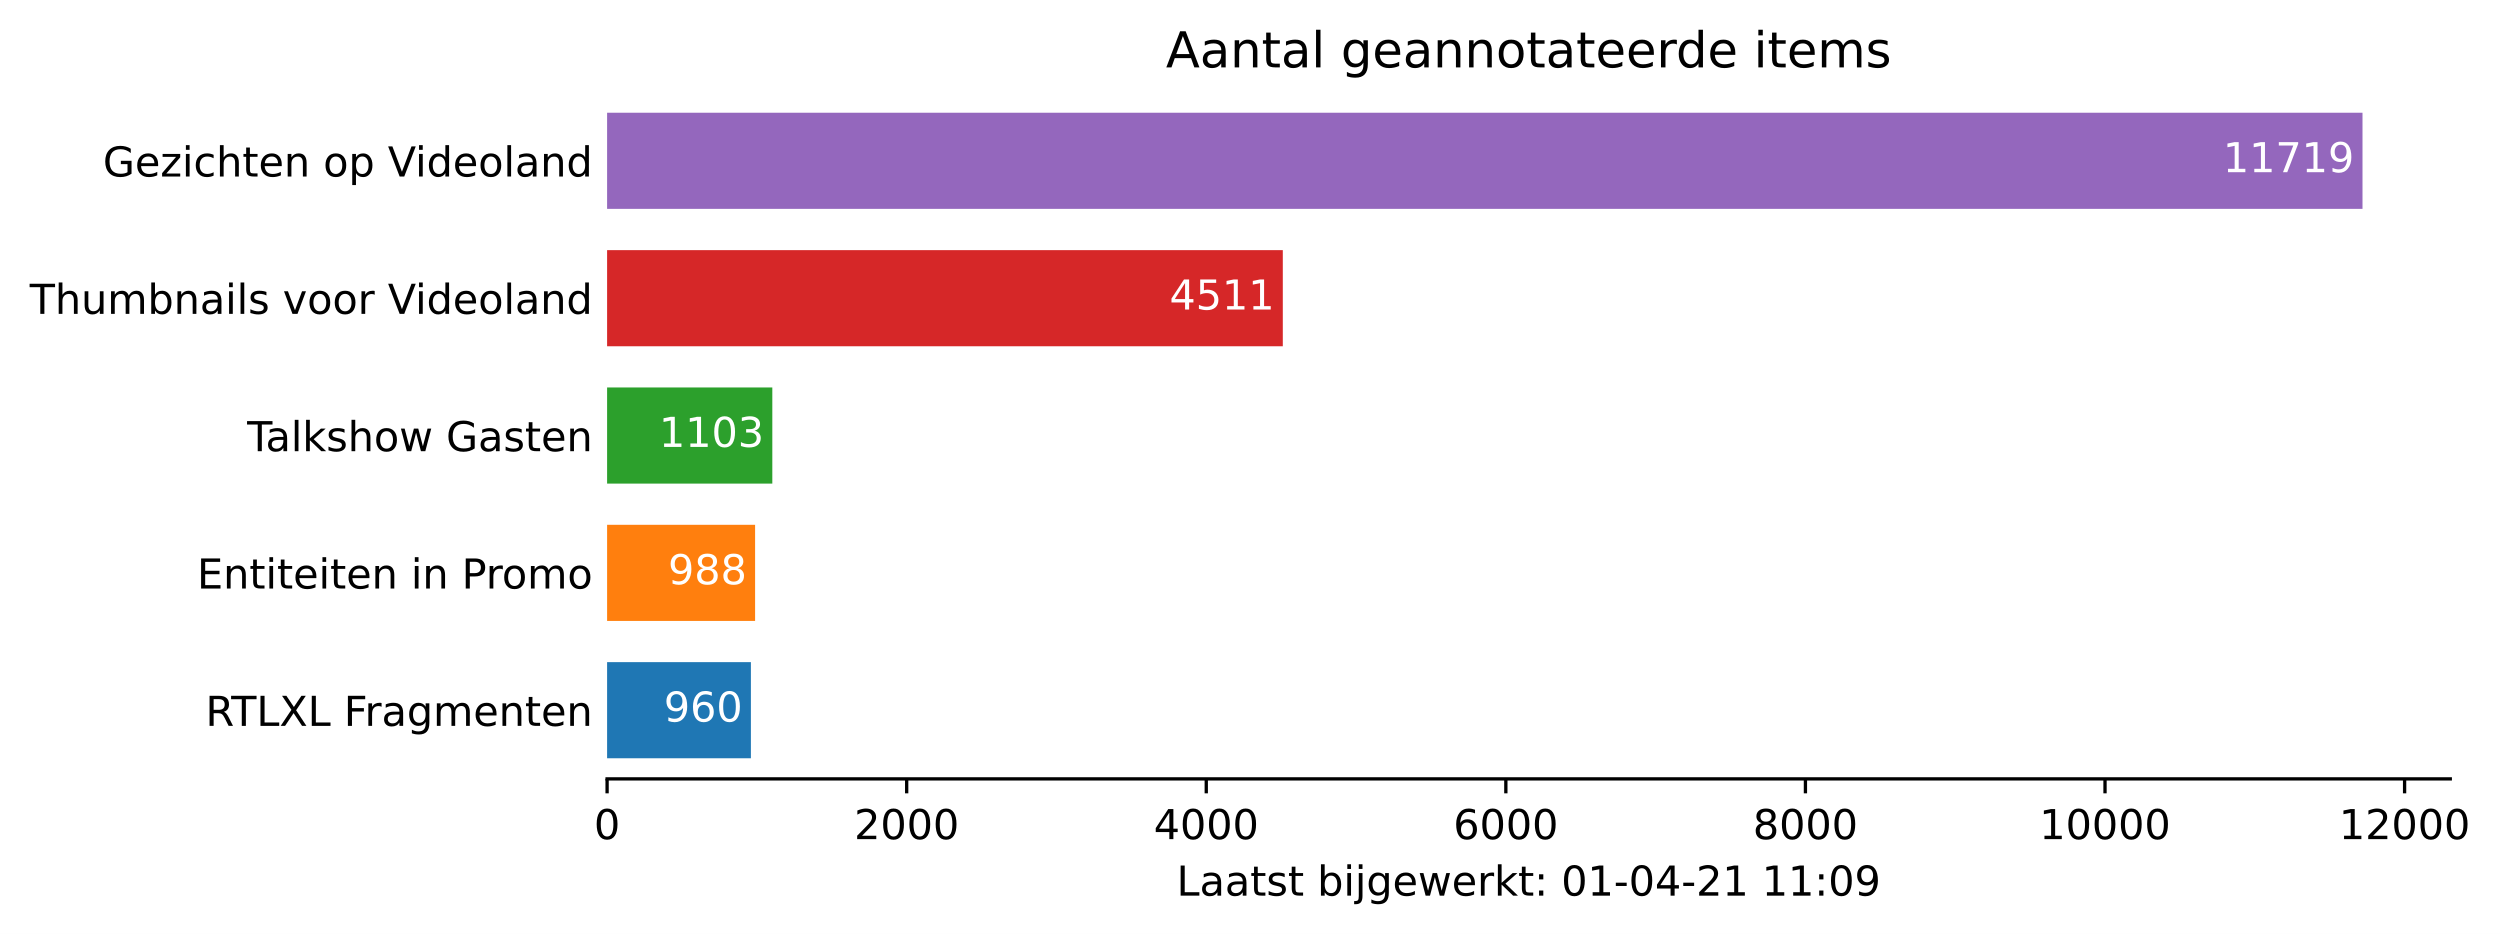
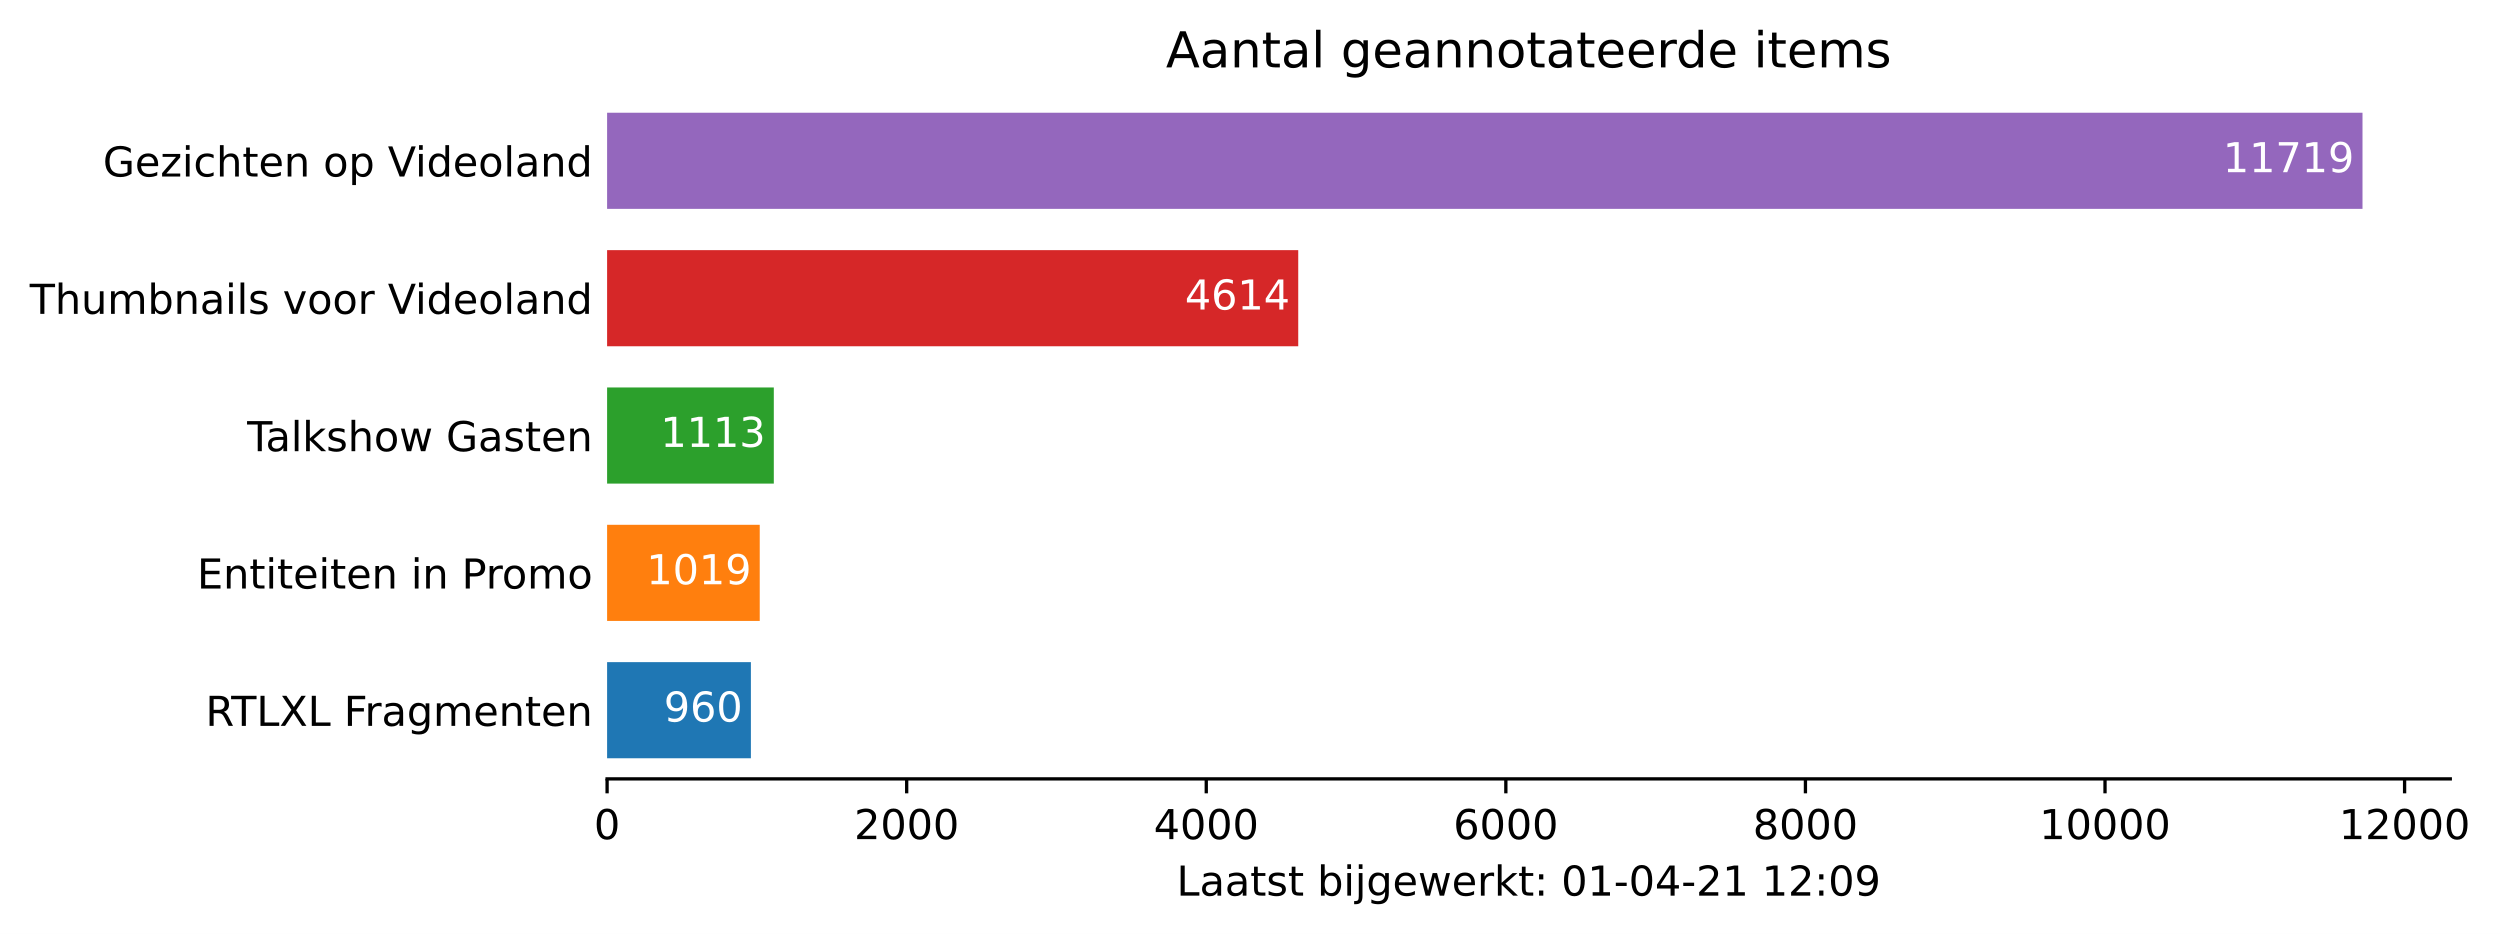
<svg xmlns="http://www.w3.org/2000/svg" xmlns:xlink="http://www.w3.org/1999/xlink" height="226.194pt" version="1.1" viewBox="0 0 605.476 226.194" width="605.476pt">
  <defs>
    <style type="text/css">*{stroke-linecap:butt;stroke-linejoin:round;}</style>
  </defs>
  <g id="figure_1">
    <g id="patch_1">
      <path d="M 0 226.194  L 605.476 226.194  L 605.476 0  L 0 0  z " style="fill:#ffffff;" />
    </g>
    <g id="axes_1">
      <g id="patch_2">
        <path d="M 147.033 188.638  L 593.433 188.638  L 593.433 22.318  L 147.033 22.318  z " style="fill:#ffffff;" />
      </g>
      <g id="patch_3">
-         <path clip-path="url(#p2d490e1f05)" d="M 147.033 183.649  L 181.86 183.649  L 181.86 160.364  L 147.033 160.364  z " style="fill:#1f77b4;" />
+         <path clip-path="url(#p734fc63d45)" d="M 147.033 183.649  L 181.86 183.649  L 181.86 160.364  L 147.033 160.364  z " style="fill:#1f77b4;" />
      </g>
      <g id="patch_4">
-         <path clip-path="url(#p2d490e1f05)" d="M 147.033 150.385  L 182.876 150.385  L 182.876 127.1  L 147.033 127.1  z " style="fill:#ff7f0e;" />
+         <path clip-path="url(#p734fc63d45)" d="M 147.033 150.385  L 184 150.385  L 184 127.1  L 147.033 127.1  z " style="fill:#ff7f0e;" />
      </g>
      <g id="patch_5">
-         <path clip-path="url(#p2d490e1f05)" d="M 147.033 117.121  L 187.048 117.121  L 187.048 93.836  L 147.033 93.836  z " style="fill:#2ca02c;" />
+         <path clip-path="url(#p734fc63d45)" d="M 147.033 117.121  L 187.41 117.121  L 187.41 93.836  L 147.033 93.836  z " style="fill:#2ca02c;" />
      </g>
      <g id="patch_6">
-         <path clip-path="url(#p2d490e1f05)" d="M 147.033 83.857  L 310.683 83.857  L 310.683 60.572  L 147.033 60.572  z " style="fill:#d62728;" />
+         <path clip-path="url(#p734fc63d45)" d="M 147.033 83.857  L 314.42 83.857  L 314.42 60.572  L 147.033 60.572  z " style="fill:#d62728;" />
      </g>
      <g id="patch_7">
-         <path clip-path="url(#p2d490e1f05)" d="M 147.033 50.593  L 572.176 50.593  L 572.176 27.308  L 147.033 27.308  z " style="fill:#9467bd;" />
+         <path clip-path="url(#p734fc63d45)" d="M 147.033 50.593  L 572.176 50.593  L 572.176 27.308  L 147.033 27.308  z " style="fill:#9467bd;" />
      </g>
      <g id="matplotlib.axis_1">
        <g id="xtick_1">
          <g id="line2d_1">
            <defs>
-               <path d="M 0 0  L 0 3.5  " id="m063864d814" style="stroke:#000000;stroke-width:0.8;" />
+               <path d="M 0 0  L 0 3.5  " id="m373389bd02" style="stroke:#000000;stroke-width:0.8;" />
            </defs>
            <g>
-               <use style="stroke:#000000;stroke-width:0.8;" x="147.033" xlink:href="#m063864d814" y="188.638" />
+               <use style="stroke:#000000;stroke-width:0.8;" x="147.033" xlink:href="#m373389bd02" y="188.638" />
            </g>
          </g>
          <g id="text_1">
            <g transform="translate(143.8516 203.2366)scale(0.1 -0.1)">
              <defs>
                <path d="M 2034 4250  Q 1547 4250 1301 3770  Q 1056 3291 1056 2328  Q 1056 1369 1301 889  Q 1547 409 2034 409  Q 2525 409 2770 889  Q 3016 1369 3016 2328  Q 3016 3291 2770 3770  Q 2525 4250 2034 4250  z M 2034 4750  Q 2819 4750 3233 4129  Q 3647 3509 3647 2328  Q 3647 1150 3233 529  Q 2819 -91 2034 -91  Q 1250 -91 836 529  Q 422 1150 422 2328  Q 422 3509 836 4129  Q 1250 4750 2034 4750  z " id="DejaVuSans-30" transform="scale(0.015625)" />
              </defs>
              <use xlink:href="#DejaVuSans-30" />
            </g>
          </g>
        </g>
        <g id="xtick_2">
          <g id="line2d_2">
            <g>
-               <use style="stroke:#000000;stroke-width:0.8;" x="219.589" xlink:href="#m063864d814" y="188.638" />
+               <use style="stroke:#000000;stroke-width:0.8;" x="219.589" xlink:href="#m373389bd02" y="188.638" />
            </g>
          </g>
          <g id="text_2">
            <g transform="translate(206.864 203.2366)scale(0.1 -0.1)">
              <defs>
                <path d="M 1228 531  L 3431 531  L 3431 0  L 469 0  L 469 531  Q 828 903 1448 1529  Q 2069 2156 2228 2338  Q 2531 2678 2651 2914  Q 2772 3150 2772 3378  Q 2772 3750 2511 3984  Q 2250 4219 1831 4219  Q 1534 4219 1204 4116  Q 875 4013 500 3803  L 500 4441  Q 881 4594 1212 4672  Q 1544 4750 1819 4750  Q 2544 4750 2975 4387  Q 3406 4025 3406 3419  Q 3406 3131 3298 2873  Q 3191 2616 2906 2266  Q 2828 2175 2409 1742  Q 1991 1309 1228 531  z " id="DejaVuSans-32" transform="scale(0.015625)" />
              </defs>
              <use xlink:href="#DejaVuSans-32" />
              <use x="63.623" xlink:href="#DejaVuSans-30" />
              <use x="127.246" xlink:href="#DejaVuSans-30" />
              <use x="190.869" xlink:href="#DejaVuSans-30" />
            </g>
          </g>
        </g>
        <g id="xtick_3">
          <g id="line2d_3">
            <g>
-               <use style="stroke:#000000;stroke-width:0.8;" x="292.145" xlink:href="#m063864d814" y="188.638" />
+               <use style="stroke:#000000;stroke-width:0.8;" x="292.145" xlink:href="#m373389bd02" y="188.638" />
            </g>
          </g>
          <g id="text_3">
            <g transform="translate(279.4201 203.2366)scale(0.1 -0.1)">
              <defs>
                <path d="M 2419 4116  L 825 1625  L 2419 1625  L 2419 4116  z M 2253 4666  L 3047 4666  L 3047 1625  L 3713 1625  L 3713 1100  L 3047 1100  L 3047 0  L 2419 0  L 2419 1100  L 313 1100  L 313 1709  L 2253 4666  z " id="DejaVuSans-34" transform="scale(0.015625)" />
              </defs>
              <use xlink:href="#DejaVuSans-34" />
              <use x="63.623" xlink:href="#DejaVuSans-30" />
              <use x="127.246" xlink:href="#DejaVuSans-30" />
              <use x="190.869" xlink:href="#DejaVuSans-30" />
            </g>
          </g>
        </g>
        <g id="xtick_4">
          <g id="line2d_4">
            <g>
-               <use style="stroke:#000000;stroke-width:0.8;" x="364.701" xlink:href="#m063864d814" y="188.638" />
+               <use style="stroke:#000000;stroke-width:0.8;" x="364.701" xlink:href="#m373389bd02" y="188.638" />
            </g>
          </g>
          <g id="text_4">
            <g transform="translate(351.9763 203.2366)scale(0.1 -0.1)">
              <defs>
                <path d="M 2113 2584  Q 1688 2584 1439 2293  Q 1191 2003 1191 1497  Q 1191 994 1439 701  Q 1688 409 2113 409  Q 2538 409 2786 701  Q 3034 994 3034 1497  Q 3034 2003 2786 2293  Q 2538 2584 2113 2584  z M 3366 4563  L 3366 3988  Q 3128 4100 2886 4159  Q 2644 4219 2406 4219  Q 1781 4219 1451 3797  Q 1122 3375 1075 2522  Q 1259 2794 1537 2939  Q 1816 3084 2150 3084  Q 2853 3084 3261 2657  Q 3669 2231 3669 1497  Q 3669 778 3244 343  Q 2819 -91 2113 -91  Q 1303 -91 875 529  Q 447 1150 447 2328  Q 447 3434 972 4092  Q 1497 4750 2381 4750  Q 2619 4750 2861 4703  Q 3103 4656 3366 4563  z " id="DejaVuSans-36" transform="scale(0.015625)" />
              </defs>
              <use xlink:href="#DejaVuSans-36" />
              <use x="63.623" xlink:href="#DejaVuSans-30" />
              <use x="127.246" xlink:href="#DejaVuSans-30" />
              <use x="190.869" xlink:href="#DejaVuSans-30" />
            </g>
          </g>
        </g>
        <g id="xtick_5">
          <g id="line2d_5">
            <g>
-               <use style="stroke:#000000;stroke-width:0.8;" x="437.257" xlink:href="#m063864d814" y="188.638" />
+               <use style="stroke:#000000;stroke-width:0.8;" x="437.257" xlink:href="#m373389bd02" y="188.638" />
            </g>
          </g>
          <g id="text_5">
            <g transform="translate(424.5325 203.2366)scale(0.1 -0.1)">
              <defs>
                <path d="M 2034 2216  Q 1584 2216 1326 1975  Q 1069 1734 1069 1313  Q 1069 891 1326 650  Q 1584 409 2034 409  Q 2484 409 2743 651  Q 3003 894 3003 1313  Q 3003 1734 2745 1975  Q 2488 2216 2034 2216  z M 1403 2484  Q 997 2584 770 2862  Q 544 3141 544 3541  Q 544 4100 942 4425  Q 1341 4750 2034 4750  Q 2731 4750 3128 4425  Q 3525 4100 3525 3541  Q 3525 3141 3298 2862  Q 3072 2584 2669 2484  Q 3125 2378 3379 2068  Q 3634 1759 3634 1313  Q 3634 634 3220 271  Q 2806 -91 2034 -91  Q 1263 -91 848 271  Q 434 634 434 1313  Q 434 1759 690 2068  Q 947 2378 1403 2484  z M 1172 3481  Q 1172 3119 1398 2916  Q 1625 2713 2034 2713  Q 2441 2713 2670 2916  Q 2900 3119 2900 3481  Q 2900 3844 2670 4047  Q 2441 4250 2034 4250  Q 1625 4250 1398 4047  Q 1172 3844 1172 3481  z " id="DejaVuSans-38" transform="scale(0.015625)" />
              </defs>
              <use xlink:href="#DejaVuSans-38" />
              <use x="63.623" xlink:href="#DejaVuSans-30" />
              <use x="127.246" xlink:href="#DejaVuSans-30" />
              <use x="190.869" xlink:href="#DejaVuSans-30" />
            </g>
          </g>
        </g>
        <g id="xtick_6">
          <g id="line2d_6">
            <g>
-               <use style="stroke:#000000;stroke-width:0.8;" x="509.814" xlink:href="#m063864d814" y="188.638" />
+               <use style="stroke:#000000;stroke-width:0.8;" x="509.814" xlink:href="#m373389bd02" y="188.638" />
            </g>
          </g>
          <g id="text_6">
            <g transform="translate(493.9074 203.2366)scale(0.1 -0.1)">
              <defs>
                <path d="M 794 531  L 1825 531  L 1825 4091  L 703 3866  L 703 4441  L 1819 4666  L 2450 4666  L 2450 531  L 3481 531  L 3481 0  L 794 0  L 794 531  z " id="DejaVuSans-31" transform="scale(0.015625)" />
              </defs>
              <use xlink:href="#DejaVuSans-31" />
              <use x="63.623" xlink:href="#DejaVuSans-30" />
              <use x="127.246" xlink:href="#DejaVuSans-30" />
              <use x="190.869" xlink:href="#DejaVuSans-30" />
              <use x="254.492" xlink:href="#DejaVuSans-30" />
            </g>
          </g>
        </g>
        <g id="xtick_7">
          <g id="line2d_7">
            <g>
-               <use style="stroke:#000000;stroke-width:0.8;" x="582.37" xlink:href="#m063864d814" y="188.638" />
+               <use style="stroke:#000000;stroke-width:0.8;" x="582.37" xlink:href="#m373389bd02" y="188.638" />
            </g>
          </g>
          <g id="text_7">
            <g transform="translate(566.4636 203.2366)scale(0.1 -0.1)">
              <use xlink:href="#DejaVuSans-31" />
              <use x="63.623" xlink:href="#DejaVuSans-32" />
              <use x="127.246" xlink:href="#DejaVuSans-30" />
              <use x="190.869" xlink:href="#DejaVuSans-30" />
              <use x="254.492" xlink:href="#DejaVuSans-30" />
            </g>
          </g>
        </g>
        <g id="text_8">
          <g transform="translate(284.9578 216.9147)scale(0.1 -0.1)">
            <defs>
              <path d="M 628 4666  L 1259 4666  L 1259 531  L 3531 531  L 3531 0  L 628 0  L 628 4666  z " id="DejaVuSans-4c" transform="scale(0.015625)" />
              <path d="M 2194 1759  Q 1497 1759 1228 1600  Q 959 1441 959 1056  Q 959 750 1161 570  Q 1363 391 1709 391  Q 2188 391 2477 730  Q 2766 1069 2766 1631  L 2766 1759  L 2194 1759  z M 3341 1997  L 3341 0  L 2766 0  L 2766 531  Q 2569 213 2275 61  Q 1981 -91 1556 -91  Q 1019 -91 701 211  Q 384 513 384 1019  Q 384 1609 779 1909  Q 1175 2209 1959 2209  L 2766 2209  L 2766 2266  Q 2766 2663 2505 2880  Q 2244 3097 1772 3097  Q 1472 3097 1187 3025  Q 903 2953 641 2809  L 641 3341  Q 956 3463 1253 3523  Q 1550 3584 1831 3584  Q 2591 3584 2966 3190  Q 3341 2797 3341 1997  z " id="DejaVuSans-61" transform="scale(0.015625)" />
              <path d="M 1172 4494  L 1172 3500  L 2356 3500  L 2356 3053  L 1172 3053  L 1172 1153  Q 1172 725 1289 603  Q 1406 481 1766 481  L 2356 481  L 2356 0  L 1766 0  Q 1100 0 847 248  Q 594 497 594 1153  L 594 3053  L 172 3053  L 172 3500  L 594 3500  L 594 4494  L 1172 4494  z " id="DejaVuSans-74" transform="scale(0.015625)" />
              <path d="M 2834 3397  L 2834 2853  Q 2591 2978 2328 3040  Q 2066 3103 1784 3103  Q 1356 3103 1142 2972  Q 928 2841 928 2578  Q 928 2378 1081 2264  Q 1234 2150 1697 2047  L 1894 2003  Q 2506 1872 2764 1633  Q 3022 1394 3022 966  Q 3022 478 2636 193  Q 2250 -91 1575 -91  Q 1294 -91 989 -36  Q 684 19 347 128  L 347 722  Q 666 556 975 473  Q 1284 391 1588 391  Q 1994 391 2212 530  Q 2431 669 2431 922  Q 2431 1156 2273 1281  Q 2116 1406 1581 1522  L 1381 1569  Q 847 1681 609 1914  Q 372 2147 372 2553  Q 372 3047 722 3315  Q 1072 3584 1716 3584  Q 2034 3584 2315 3537  Q 2597 3491 2834 3397  z " id="DejaVuSans-73" transform="scale(0.015625)" />
              <path id="DejaVuSans-20" transform="scale(0.015625)" />
              <path d="M 3116 1747  Q 3116 2381 2855 2742  Q 2594 3103 2138 3103  Q 1681 3103 1420 2742  Q 1159 2381 1159 1747  Q 1159 1113 1420 752  Q 1681 391 2138 391  Q 2594 391 2855 752  Q 3116 1113 3116 1747  z M 1159 2969  Q 1341 3281 1617 3432  Q 1894 3584 2278 3584  Q 2916 3584 3314 3078  Q 3713 2572 3713 1747  Q 3713 922 3314 415  Q 2916 -91 2278 -91  Q 1894 -91 1617 61  Q 1341 213 1159 525  L 1159 0  L 581 0  L 581 4863  L 1159 4863  L 1159 2969  z " id="DejaVuSans-62" transform="scale(0.015625)" />
              <path d="M 603 3500  L 1178 3500  L 1178 0  L 603 0  L 603 3500  z M 603 4863  L 1178 4863  L 1178 4134  L 603 4134  L 603 4863  z " id="DejaVuSans-69" transform="scale(0.015625)" />
              <path d="M 603 3500  L 1178 3500  L 1178 -63  Q 1178 -731 923 -1031  Q 669 -1331 103 -1331  L -116 -1331  L -116 -844  L 38 -844  Q 366 -844 484 -692  Q 603 -541 603 -63  L 603 3500  z M 603 4863  L 1178 4863  L 1178 4134  L 603 4134  L 603 4863  z " id="DejaVuSans-6a" transform="scale(0.015625)" />
              <path d="M 2906 1791  Q 2906 2416 2648 2759  Q 2391 3103 1925 3103  Q 1463 3103 1205 2759  Q 947 2416 947 1791  Q 947 1169 1205 825  Q 1463 481 1925 481  Q 2391 481 2648 825  Q 2906 1169 2906 1791  z M 3481 434  Q 3481 -459 3084 -895  Q 2688 -1331 1869 -1331  Q 1566 -1331 1297 -1286  Q 1028 -1241 775 -1147  L 775 -588  Q 1028 -725 1275 -790  Q 1522 -856 1778 -856  Q 2344 -856 2625 -561  Q 2906 -266 2906 331  L 2906 616  Q 2728 306 2450 153  Q 2172 0 1784 0  Q 1141 0 747 490  Q 353 981 353 1791  Q 353 2603 747 3093  Q 1141 3584 1784 3584  Q 2172 3584 2450 3431  Q 2728 3278 2906 2969  L 2906 3500  L 3481 3500  L 3481 434  z " id="DejaVuSans-67" transform="scale(0.015625)" />
              <path d="M 3597 1894  L 3597 1613  L 953 1613  Q 991 1019 1311 708  Q 1631 397 2203 397  Q 2534 397 2845 478  Q 3156 559 3463 722  L 3463 178  Q 3153 47 2828 -22  Q 2503 -91 2169 -91  Q 1331 -91 842 396  Q 353 884 353 1716  Q 353 2575 817 3079  Q 1281 3584 2069 3584  Q 2775 3584 3186 3129  Q 3597 2675 3597 1894  z M 3022 2063  Q 3016 2534 2758 2815  Q 2500 3097 2075 3097  Q 1594 3097 1305 2825  Q 1016 2553 972 2059  L 3022 2063  z " id="DejaVuSans-65" transform="scale(0.015625)" />
              <path d="M 269 3500  L 844 3500  L 1563 769  L 2278 3500  L 2956 3500  L 3675 769  L 4391 3500  L 4966 3500  L 4050 0  L 3372 0  L 2619 2869  L 1863 0  L 1184 0  L 269 3500  z " id="DejaVuSans-77" transform="scale(0.015625)" />
              <path d="M 2631 2963  Q 2534 3019 2420 3045  Q 2306 3072 2169 3072  Q 1681 3072 1420 2755  Q 1159 2438 1159 1844  L 1159 0  L 581 0  L 581 3500  L 1159 3500  L 1159 2956  Q 1341 3275 1631 3429  Q 1922 3584 2338 3584  Q 2397 3584 2469 3576  Q 2541 3569 2628 3553  L 2631 2963  z " id="DejaVuSans-72" transform="scale(0.015625)" />
              <path d="M 581 4863  L 1159 4863  L 1159 1991  L 2875 3500  L 3609 3500  L 1753 1863  L 3688 0  L 2938 0  L 1159 1709  L 1159 0  L 581 0  L 581 4863  z " id="DejaVuSans-6b" transform="scale(0.015625)" />
              <path d="M 750 794  L 1409 794  L 1409 0  L 750 0  L 750 794  z M 750 3309  L 1409 3309  L 1409 2516  L 750 2516  L 750 3309  z " id="DejaVuSans-3a" transform="scale(0.015625)" />
              <path d="M 313 2009  L 1997 2009  L 1997 1497  L 313 1497  L 313 2009  z " id="DejaVuSans-2d" transform="scale(0.015625)" />
              <path d="M 703 97  L 703 672  Q 941 559 1184 500  Q 1428 441 1663 441  Q 2288 441 2617 861  Q 2947 1281 2994 2138  Q 2813 1869 2534 1725  Q 2256 1581 1919 1581  Q 1219 1581 811 2004  Q 403 2428 403 3163  Q 403 3881 828 4315  Q 1253 4750 1959 4750  Q 2769 4750 3195 4129  Q 3622 3509 3622 2328  Q 3622 1225 3098 567  Q 2575 -91 1691 -91  Q 1453 -91 1209 -44  Q 966 3 703 97  z M 1959 2075  Q 2384 2075 2632 2365  Q 2881 2656 2881 3163  Q 2881 3666 2632 3958  Q 2384 4250 1959 4250  Q 1534 4250 1286 3958  Q 1038 3666 1038 3163  Q 1038 2656 1286 2365  Q 1534 2075 1959 2075  z " id="DejaVuSans-39" transform="scale(0.015625)" />
            </defs>
            <use xlink:href="#DejaVuSans-4c" />
            <use x="55.713" xlink:href="#DejaVuSans-61" />
            <use x="116.992" xlink:href="#DejaVuSans-61" />
            <use x="178.271" xlink:href="#DejaVuSans-74" />
            <use x="217.48" xlink:href="#DejaVuSans-73" />
            <use x="269.58" xlink:href="#DejaVuSans-74" />
            <use x="308.789" xlink:href="#DejaVuSans-20" />
            <use x="340.576" xlink:href="#DejaVuSans-62" />
            <use x="404.053" xlink:href="#DejaVuSans-69" />
            <use x="431.836" xlink:href="#DejaVuSans-6a" />
            <use x="459.619" xlink:href="#DejaVuSans-67" />
            <use x="523.096" xlink:href="#DejaVuSans-65" />
            <use x="584.619" xlink:href="#DejaVuSans-77" />
            <use x="666.406" xlink:href="#DejaVuSans-65" />
            <use x="727.93" xlink:href="#DejaVuSans-72" />
            <use x="769.043" xlink:href="#DejaVuSans-6b" />
            <use x="826.953" xlink:href="#DejaVuSans-74" />
            <use x="866.162" xlink:href="#DejaVuSans-3a" />
            <use x="899.854" xlink:href="#DejaVuSans-20" />
            <use x="931.641" xlink:href="#DejaVuSans-30" />
            <use x="995.264" xlink:href="#DejaVuSans-31" />
            <use x="1058.887" xlink:href="#DejaVuSans-2d" />
            <use x="1094.971" xlink:href="#DejaVuSans-30" />
            <use x="1158.594" xlink:href="#DejaVuSans-34" />
            <use x="1222.217" xlink:href="#DejaVuSans-2d" />
            <use x="1258.301" xlink:href="#DejaVuSans-32" />
            <use x="1321.924" xlink:href="#DejaVuSans-31" />
            <use x="1385.547" xlink:href="#DejaVuSans-20" />
            <use x="1417.334" xlink:href="#DejaVuSans-31" />
-             <use x="1480.957" xlink:href="#DejaVuSans-31" />
+             <use x="1480.957" xlink:href="#DejaVuSans-32" />
            <use x="1544.58" xlink:href="#DejaVuSans-3a" />
            <use x="1578.271" xlink:href="#DejaVuSans-30" />
            <use x="1641.895" xlink:href="#DejaVuSans-39" />
          </g>
        </g>
      </g>
      <g id="matplotlib.axis_2">
        <g id="ytick_1">
          <g id="line2d_8" />
          <g id="text_9">
            <g transform="translate(49.77344 175.8053)scale(0.1 -0.1)">
              <defs>
                <path d="M 2841 2188  Q 3044 2119 3236 1894  Q 3428 1669 3622 1275  L 4263 0  L 3584 0  L 2988 1197  Q 2756 1666 2539 1819  Q 2322 1972 1947 1972  L 1259 1972  L 1259 0  L 628 0  L 628 4666  L 2053 4666  Q 2853 4666 3247 4331  Q 3641 3997 3641 3322  Q 3641 2881 3436 2590  Q 3231 2300 2841 2188  z M 1259 4147  L 1259 2491  L 2053 2491  Q 2509 2491 2742 2702  Q 2975 2913 2975 3322  Q 2975 3731 2742 3939  Q 2509 4147 2053 4147  L 1259 4147  z " id="DejaVuSans-52" transform="scale(0.015625)" />
                <path d="M -19 4666  L 3928 4666  L 3928 4134  L 2272 4134  L 2272 0  L 1638 0  L 1638 4134  L -19 4134  L -19 4666  z " id="DejaVuSans-54" transform="scale(0.015625)" />
                <path d="M 403 4666  L 1081 4666  L 2241 2931  L 3406 4666  L 4084 4666  L 2584 2425  L 4184 0  L 3506 0  L 2194 1984  L 872 0  L 191 0  L 1856 2491  L 403 4666  z " id="DejaVuSans-58" transform="scale(0.015625)" />
                <path d="M 628 4666  L 3309 4666  L 3309 4134  L 1259 4134  L 1259 2759  L 3109 2759  L 3109 2228  L 1259 2228  L 1259 0  L 628 0  L 628 4666  z " id="DejaVuSans-46" transform="scale(0.015625)" />
                <path d="M 3328 2828  Q 3544 3216 3844 3400  Q 4144 3584 4550 3584  Q 5097 3584 5394 3201  Q 5691 2819 5691 2113  L 5691 0  L 5113 0  L 5113 2094  Q 5113 2597 4934 2840  Q 4756 3084 4391 3084  Q 3944 3084 3684 2787  Q 3425 2491 3425 1978  L 3425 0  L 2847 0  L 2847 2094  Q 2847 2600 2669 2842  Q 2491 3084 2119 3084  Q 1678 3084 1418 2786  Q 1159 2488 1159 1978  L 1159 0  L 581 0  L 581 3500  L 1159 3500  L 1159 2956  Q 1356 3278 1631 3431  Q 1906 3584 2284 3584  Q 2666 3584 2933 3390  Q 3200 3197 3328 2828  z " id="DejaVuSans-6d" transform="scale(0.015625)" />
                <path d="M 3513 2113  L 3513 0  L 2938 0  L 2938 2094  Q 2938 2591 2744 2837  Q 2550 3084 2163 3084  Q 1697 3084 1428 2787  Q 1159 2491 1159 1978  L 1159 0  L 581 0  L 581 3500  L 1159 3500  L 1159 2956  Q 1366 3272 1645 3428  Q 1925 3584 2291 3584  Q 2894 3584 3203 3211  Q 3513 2838 3513 2113  z " id="DejaVuSans-6e" transform="scale(0.015625)" />
              </defs>
              <use xlink:href="#DejaVuSans-52" />
              <use x="62.232" xlink:href="#DejaVuSans-54" />
              <use x="123.316" xlink:href="#DejaVuSans-4c" />
              <use x="179.029" xlink:href="#DejaVuSans-58" />
              <use x="247.535" xlink:href="#DejaVuSans-4c" />
              <use x="303.248" xlink:href="#DejaVuSans-20" />
              <use x="335.035" xlink:href="#DejaVuSans-46" />
              <use x="385.305" xlink:href="#DejaVuSans-72" />
              <use x="426.418" xlink:href="#DejaVuSans-61" />
              <use x="487.697" xlink:href="#DejaVuSans-67" />
              <use x="551.174" xlink:href="#DejaVuSans-6d" />
              <use x="648.586" xlink:href="#DejaVuSans-65" />
              <use x="710.109" xlink:href="#DejaVuSans-6e" />
              <use x="773.488" xlink:href="#DejaVuSans-74" />
              <use x="812.697" xlink:href="#DejaVuSans-65" />
              <use x="874.221" xlink:href="#DejaVuSans-6e" />
            </g>
          </g>
        </g>
        <g id="ytick_2">
          <g id="line2d_9" />
          <g id="text_10">
            <g transform="translate(47.725 142.5413)scale(0.1 -0.1)">
              <defs>
                <path d="M 628 4666  L 3578 4666  L 3578 4134  L 1259 4134  L 1259 2753  L 3481 2753  L 3481 2222  L 1259 2222  L 1259 531  L 3634 531  L 3634 0  L 628 0  L 628 4666  z " id="DejaVuSans-45" transform="scale(0.015625)" />
                <path d="M 1259 4147  L 1259 2394  L 2053 2394  Q 2494 2394 2734 2622  Q 2975 2850 2975 3272  Q 2975 3691 2734 3919  Q 2494 4147 2053 4147  L 1259 4147  z M 628 4666  L 2053 4666  Q 2838 4666 3239 4311  Q 3641 3956 3641 3272  Q 3641 2581 3239 2228  Q 2838 1875 2053 1875  L 1259 1875  L 1259 0  L 628 0  L 628 4666  z " id="DejaVuSans-50" transform="scale(0.015625)" />
                <path d="M 1959 3097  Q 1497 3097 1228 2736  Q 959 2375 959 1747  Q 959 1119 1226 758  Q 1494 397 1959 397  Q 2419 397 2687 759  Q 2956 1122 2956 1747  Q 2956 2369 2687 2733  Q 2419 3097 1959 3097  z M 1959 3584  Q 2709 3584 3137 3096  Q 3566 2609 3566 1747  Q 3566 888 3137 398  Q 2709 -91 1959 -91  Q 1206 -91 779 398  Q 353 888 353 1747  Q 353 2609 779 3096  Q 1206 3584 1959 3584  z " id="DejaVuSans-6f" transform="scale(0.015625)" />
              </defs>
              <use xlink:href="#DejaVuSans-45" />
              <use x="63.184" xlink:href="#DejaVuSans-6e" />
              <use x="126.562" xlink:href="#DejaVuSans-74" />
              <use x="165.771" xlink:href="#DejaVuSans-69" />
              <use x="193.555" xlink:href="#DejaVuSans-74" />
              <use x="232.764" xlink:href="#DejaVuSans-65" />
              <use x="294.287" xlink:href="#DejaVuSans-69" />
              <use x="322.07" xlink:href="#DejaVuSans-74" />
              <use x="361.279" xlink:href="#DejaVuSans-65" />
              <use x="422.803" xlink:href="#DejaVuSans-6e" />
              <use x="486.182" xlink:href="#DejaVuSans-20" />
              <use x="517.969" xlink:href="#DejaVuSans-69" />
              <use x="545.752" xlink:href="#DejaVuSans-6e" />
              <use x="609.131" xlink:href="#DejaVuSans-20" />
              <use x="640.918" xlink:href="#DejaVuSans-50" />
              <use x="699.471" xlink:href="#DejaVuSans-72" />
              <use x="738.334" xlink:href="#DejaVuSans-6f" />
              <use x="799.516" xlink:href="#DejaVuSans-6d" />
              <use x="896.928" xlink:href="#DejaVuSans-6f" />
            </g>
          </g>
        </g>
        <g id="ytick_3">
          <g id="line2d_10" />
          <g id="text_11">
            <g transform="translate(59.85938 109.2773)scale(0.1 -0.1)">
              <defs>
                <path d="M 603 4863  L 1178 4863  L 1178 0  L 603 0  L 603 4863  z " id="DejaVuSans-6c" transform="scale(0.015625)" />
                <path d="M 3513 2113  L 3513 0  L 2938 0  L 2938 2094  Q 2938 2591 2744 2837  Q 2550 3084 2163 3084  Q 1697 3084 1428 2787  Q 1159 2491 1159 1978  L 1159 0  L 581 0  L 581 4863  L 1159 4863  L 1159 2956  Q 1366 3272 1645 3428  Q 1925 3584 2291 3584  Q 2894 3584 3203 3211  Q 3513 2838 3513 2113  z " id="DejaVuSans-68" transform="scale(0.015625)" />
                <path d="M 3809 666  L 3809 1919  L 2778 1919  L 2778 2438  L 4434 2438  L 4434 434  Q 4069 175 3628 42  Q 3188 -91 2688 -91  Q 1594 -91 976 548  Q 359 1188 359 2328  Q 359 3472 976 4111  Q 1594 4750 2688 4750  Q 3144 4750 3555 4637  Q 3966 4525 4313 4306  L 4313 3634  Q 3963 3931 3569 4081  Q 3175 4231 2741 4231  Q 1884 4231 1454 3753  Q 1025 3275 1025 2328  Q 1025 1384 1454 906  Q 1884 428 2741 428  Q 3075 428 3337 486  Q 3600 544 3809 666  z " id="DejaVuSans-47" transform="scale(0.015625)" />
              </defs>
              <use xlink:href="#DejaVuSans-54" />
              <use x="44.584" xlink:href="#DejaVuSans-61" />
              <use x="105.863" xlink:href="#DejaVuSans-6c" />
              <use x="133.646" xlink:href="#DejaVuSans-6b" />
              <use x="191.557" xlink:href="#DejaVuSans-73" />
              <use x="243.656" xlink:href="#DejaVuSans-68" />
              <use x="307.035" xlink:href="#DejaVuSans-6f" />
              <use x="368.217" xlink:href="#DejaVuSans-77" />
              <use x="450.004" xlink:href="#DejaVuSans-20" />
              <use x="481.791" xlink:href="#DejaVuSans-47" />
              <use x="559.281" xlink:href="#DejaVuSans-61" />
              <use x="620.561" xlink:href="#DejaVuSans-73" />
              <use x="672.66" xlink:href="#DejaVuSans-74" />
              <use x="711.869" xlink:href="#DejaVuSans-65" />
              <use x="773.393" xlink:href="#DejaVuSans-6e" />
            </g>
          </g>
        </g>
        <g id="ytick_4">
          <g id="line2d_11" />
          <g id="text_12">
            <g transform="translate(7.2 76.01334)scale(0.1 -0.1)">
              <defs>
                <path d="M 544 1381  L 544 3500  L 1119 3500  L 1119 1403  Q 1119 906 1312 657  Q 1506 409 1894 409  Q 2359 409 2629 706  Q 2900 1003 2900 1516  L 2900 3500  L 3475 3500  L 3475 0  L 2900 0  L 2900 538  Q 2691 219 2414 64  Q 2138 -91 1772 -91  Q 1169 -91 856 284  Q 544 659 544 1381  z M 1991 3584  L 1991 3584  z " id="DejaVuSans-75" transform="scale(0.015625)" />
                <path d="M 191 3500  L 800 3500  L 1894 563  L 2988 3500  L 3597 3500  L 2284 0  L 1503 0  L 191 3500  z " id="DejaVuSans-76" transform="scale(0.015625)" />
                <path d="M 1831 0  L 50 4666  L 709 4666  L 2188 738  L 3669 4666  L 4325 4666  L 2547 0  L 1831 0  z " id="DejaVuSans-56" transform="scale(0.015625)" />
                <path d="M 2906 2969  L 2906 4863  L 3481 4863  L 3481 0  L 2906 0  L 2906 525  Q 2725 213 2448 61  Q 2172 -91 1784 -91  Q 1150 -91 751 415  Q 353 922 353 1747  Q 353 2572 751 3078  Q 1150 3584 1784 3584  Q 2172 3584 2448 3432  Q 2725 3281 2906 2969  z M 947 1747  Q 947 1113 1208 752  Q 1469 391 1925 391  Q 2381 391 2643 752  Q 2906 1113 2906 1747  Q 2906 2381 2643 2742  Q 2381 3103 1925 3103  Q 1469 3103 1208 2742  Q 947 2381 947 1747  z " id="DejaVuSans-64" transform="scale(0.015625)" />
              </defs>
              <use xlink:href="#DejaVuSans-54" />
              <use x="61.084" xlink:href="#DejaVuSans-68" />
              <use x="124.463" xlink:href="#DejaVuSans-75" />
              <use x="187.842" xlink:href="#DejaVuSans-6d" />
              <use x="285.254" xlink:href="#DejaVuSans-62" />
              <use x="348.73" xlink:href="#DejaVuSans-6e" />
              <use x="412.109" xlink:href="#DejaVuSans-61" />
              <use x="473.389" xlink:href="#DejaVuSans-69" />
              <use x="501.172" xlink:href="#DejaVuSans-6c" />
              <use x="528.955" xlink:href="#DejaVuSans-73" />
              <use x="581.055" xlink:href="#DejaVuSans-20" />
              <use x="612.842" xlink:href="#DejaVuSans-76" />
              <use x="672.021" xlink:href="#DejaVuSans-6f" />
              <use x="733.203" xlink:href="#DejaVuSans-6f" />
              <use x="794.385" xlink:href="#DejaVuSans-72" />
              <use x="835.498" xlink:href="#DejaVuSans-20" />
              <use x="867.285" xlink:href="#DejaVuSans-56" />
              <use x="933.443" xlink:href="#DejaVuSans-69" />
              <use x="961.227" xlink:href="#DejaVuSans-64" />
              <use x="1024.703" xlink:href="#DejaVuSans-65" />
              <use x="1086.227" xlink:href="#DejaVuSans-6f" />
              <use x="1147.408" xlink:href="#DejaVuSans-6c" />
              <use x="1175.191" xlink:href="#DejaVuSans-61" />
              <use x="1236.471" xlink:href="#DejaVuSans-6e" />
              <use x="1299.85" xlink:href="#DejaVuSans-64" />
            </g>
          </g>
        </g>
        <g id="ytick_5">
          <g id="line2d_12" />
          <g id="text_13">
            <g transform="translate(24.92813 42.74934)scale(0.1 -0.1)">
              <defs>
                <path d="M 353 3500  L 3084 3500  L 3084 2975  L 922 459  L 3084 459  L 3084 0  L 275 0  L 275 525  L 2438 3041  L 353 3041  L 353 3500  z " id="DejaVuSans-7a" transform="scale(0.015625)" />
                <path d="M 3122 3366  L 3122 2828  Q 2878 2963 2633 3030  Q 2388 3097 2138 3097  Q 1578 3097 1268 2742  Q 959 2388 959 1747  Q 959 1106 1268 751  Q 1578 397 2138 397  Q 2388 397 2633 464  Q 2878 531 3122 666  L 3122 134  Q 2881 22 2623 -34  Q 2366 -91 2075 -91  Q 1284 -91 818 406  Q 353 903 353 1747  Q 353 2603 823 3093  Q 1294 3584 2113 3584  Q 2378 3584 2631 3529  Q 2884 3475 3122 3366  z " id="DejaVuSans-63" transform="scale(0.015625)" />
                <path d="M 1159 525  L 1159 -1331  L 581 -1331  L 581 3500  L 1159 3500  L 1159 2969  Q 1341 3281 1617 3432  Q 1894 3584 2278 3584  Q 2916 3584 3314 3078  Q 3713 2572 3713 1747  Q 3713 922 3314 415  Q 2916 -91 2278 -91  Q 1894 -91 1617 61  Q 1341 213 1159 525  z M 3116 1747  Q 3116 2381 2855 2742  Q 2594 3103 2138 3103  Q 1681 3103 1420 2742  Q 1159 2381 1159 1747  Q 1159 1113 1420 752  Q 1681 391 2138 391  Q 2594 391 2855 752  Q 3116 1113 3116 1747  z " id="DejaVuSans-70" transform="scale(0.015625)" />
              </defs>
              <use xlink:href="#DejaVuSans-47" />
              <use x="77.49" xlink:href="#DejaVuSans-65" />
              <use x="139.014" xlink:href="#DejaVuSans-7a" />
              <use x="191.504" xlink:href="#DejaVuSans-69" />
              <use x="219.287" xlink:href="#DejaVuSans-63" />
              <use x="274.268" xlink:href="#DejaVuSans-68" />
              <use x="337.646" xlink:href="#DejaVuSans-74" />
              <use x="376.855" xlink:href="#DejaVuSans-65" />
              <use x="438.379" xlink:href="#DejaVuSans-6e" />
              <use x="501.758" xlink:href="#DejaVuSans-20" />
              <use x="533.545" xlink:href="#DejaVuSans-6f" />
              <use x="594.727" xlink:href="#DejaVuSans-70" />
              <use x="658.203" xlink:href="#DejaVuSans-20" />
              <use x="689.99" xlink:href="#DejaVuSans-56" />
              <use x="756.148" xlink:href="#DejaVuSans-69" />
              <use x="783.932" xlink:href="#DejaVuSans-64" />
              <use x="847.408" xlink:href="#DejaVuSans-65" />
              <use x="908.932" xlink:href="#DejaVuSans-6f" />
              <use x="970.113" xlink:href="#DejaVuSans-6c" />
              <use x="997.896" xlink:href="#DejaVuSans-61" />
              <use x="1059.176" xlink:href="#DejaVuSans-6e" />
              <use x="1122.555" xlink:href="#DejaVuSans-64" />
            </g>
          </g>
        </g>
      </g>
      <g id="patch_8">
        <path d="M 147.033 188.638  L 593.433 188.638  " style="fill:none;stroke:#000000;stroke-linecap:square;stroke-linejoin:miter;stroke-width:0.8;" />
      </g>
      <g id="text_14">
        <g style="fill:#ffffff;" transform="translate(160.7723 174.7655)scale(0.1 -0.1)">
          <use xlink:href="#DejaVuSans-39" />
          <use x="63.623" xlink:href="#DejaVuSans-36" />
          <use x="127.246" xlink:href="#DejaVuSans-30" />
        </g>
      </g>
      <g id="text_15">
-         <g style="fill:#ffffff;" transform="translate(161.7881 141.5015)scale(0.1 -0.1)">
-           <use xlink:href="#DejaVuSans-39" />
-           <use x="63.623" xlink:href="#DejaVuSans-38" />
-           <use x="127.246" xlink:href="#DejaVuSans-38" />
+         <g style="fill:#ffffff;" transform="translate(156.5502 141.5015)scale(0.1 -0.1)">
+           <use xlink:href="#DejaVuSans-31" />
+           <use x="63.623" xlink:href="#DejaVuSans-30" />
+           <use x="127.246" xlink:href="#DejaVuSans-31" />
+           <use x="190.869" xlink:href="#DejaVuSans-39" />
        </g>
      </g>
      <g id="text_16">
-         <g style="fill:#ffffff;" transform="translate(159.5975 108.2375)scale(0.1 -0.1)">
+         <g style="fill:#ffffff;" transform="translate(159.9603 108.2375)scale(0.1 -0.1)">
          <defs>
            <path d="M 2597 2516  Q 3050 2419 3304 2112  Q 3559 1806 3559 1356  Q 3559 666 3084 287  Q 2609 -91 1734 -91  Q 1441 -91 1130 -33  Q 819 25 488 141  L 488 750  Q 750 597 1062 519  Q 1375 441 1716 441  Q 2309 441 2620 675  Q 2931 909 2931 1356  Q 2931 1769 2642 2001  Q 2353 2234 1838 2234  L 1294 2234  L 1294 2753  L 1863 2753  Q 2328 2753 2575 2939  Q 2822 3125 2822 3475  Q 2822 3834 2567 4026  Q 2313 4219 1838 4219  Q 1578 4219 1281 4162  Q 984 4106 628 3988  L 628 4550  Q 988 4650 1302 4700  Q 1616 4750 1894 4750  Q 2613 4750 3031 4423  Q 3450 4097 3450 3541  Q 3450 3153 3228 2886  Q 3006 2619 2597 2516  z " id="DejaVuSans-33" transform="scale(0.015625)" />
          </defs>
          <use xlink:href="#DejaVuSans-31" />
          <use x="63.623" xlink:href="#DejaVuSans-31" />
-           <use x="127.246" xlink:href="#DejaVuSans-30" />
+           <use x="127.246" xlink:href="#DejaVuSans-31" />
          <use x="190.869" xlink:href="#DejaVuSans-33" />
        </g>
      </g>
      <g id="text_17">
-         <g style="fill:#ffffff;" transform="translate(283.2332 74.9735)scale(0.1 -0.1)">
-           <defs>
-             <path d="M 691 4666  L 3169 4666  L 3169 4134  L 1269 4134  L 1269 2991  Q 1406 3038 1543 3061  Q 1681 3084 1819 3084  Q 2600 3084 3056 2656  Q 3513 2228 3513 1497  Q 3513 744 3044 326  Q 2575 -91 1722 -91  Q 1428 -91 1123 -41  Q 819 9 494 109  L 494 744  Q 775 591 1075 516  Q 1375 441 1709 441  Q 2250 441 2565 725  Q 2881 1009 2881 1497  Q 2881 1984 2565 2268  Q 2250 2553 1709 2553  Q 1456 2553 1204 2497  Q 953 2441 691 2322  L 691 4666  z " id="DejaVuSans-35" transform="scale(0.015625)" />
-           </defs>
+         <g style="fill:#ffffff;" transform="translate(286.9699 74.9735)scale(0.1 -0.1)">
          <use xlink:href="#DejaVuSans-34" />
-           <use x="63.623" xlink:href="#DejaVuSans-35" />
+           <use x="63.623" xlink:href="#DejaVuSans-36" />
          <use x="127.246" xlink:href="#DejaVuSans-31" />
-           <use x="190.869" xlink:href="#DejaVuSans-31" />
+           <use x="190.869" xlink:href="#DejaVuSans-34" />
        </g>
      </g>
      <g id="text_18">
        <g style="fill:#ffffff;" transform="translate(538.3632 41.7095)scale(0.1 -0.1)">
          <defs>
            <path d="M 525 4666  L 3525 4666  L 3525 4397  L 1831 0  L 1172 0  L 2766 4134  L 525 4134  L 525 4666  z " id="DejaVuSans-37" transform="scale(0.015625)" />
          </defs>
          <use xlink:href="#DejaVuSans-31" />
          <use x="63.623" xlink:href="#DejaVuSans-31" />
          <use x="127.246" xlink:href="#DejaVuSans-37" />
          <use x="190.869" xlink:href="#DejaVuSans-31" />
          <use x="254.492" xlink:href="#DejaVuSans-39" />
        </g>
      </g>
      <g id="text_19">
        <g transform="translate(282.3769 16.31812)scale(0.12 -0.12)">
          <defs>
            <path d="M 2188 4044  L 1331 1722  L 3047 1722  L 2188 4044  z M 1831 4666  L 2547 4666  L 4325 0  L 3669 0  L 3244 1197  L 1141 1197  L 716 0  L 50 0  L 1831 4666  z " id="DejaVuSans-41" transform="scale(0.015625)" />
          </defs>
          <use xlink:href="#DejaVuSans-41" />
          <use x="68.408" xlink:href="#DejaVuSans-61" />
          <use x="129.688" xlink:href="#DejaVuSans-6e" />
          <use x="193.066" xlink:href="#DejaVuSans-74" />
          <use x="232.275" xlink:href="#DejaVuSans-61" />
          <use x="293.555" xlink:href="#DejaVuSans-6c" />
          <use x="321.338" xlink:href="#DejaVuSans-20" />
          <use x="353.125" xlink:href="#DejaVuSans-67" />
          <use x="416.602" xlink:href="#DejaVuSans-65" />
          <use x="478.125" xlink:href="#DejaVuSans-61" />
          <use x="539.404" xlink:href="#DejaVuSans-6e" />
          <use x="602.783" xlink:href="#DejaVuSans-6e" />
          <use x="666.162" xlink:href="#DejaVuSans-6f" />
          <use x="727.344" xlink:href="#DejaVuSans-74" />
          <use x="766.553" xlink:href="#DejaVuSans-61" />
          <use x="827.832" xlink:href="#DejaVuSans-74" />
          <use x="867.041" xlink:href="#DejaVuSans-65" />
          <use x="928.564" xlink:href="#DejaVuSans-65" />
          <use x="990.088" xlink:href="#DejaVuSans-72" />
          <use x="1029.451" xlink:href="#DejaVuSans-64" />
          <use x="1092.928" xlink:href="#DejaVuSans-65" />
          <use x="1154.451" xlink:href="#DejaVuSans-20" />
          <use x="1186.238" xlink:href="#DejaVuSans-69" />
          <use x="1214.021" xlink:href="#DejaVuSans-74" />
          <use x="1253.23" xlink:href="#DejaVuSans-65" />
          <use x="1314.754" xlink:href="#DejaVuSans-6d" />
          <use x="1412.166" xlink:href="#DejaVuSans-73" />
        </g>
      </g>
    </g>
  </g>
  <defs>
-     <clipPath id="p2d490e1f05">
+     <clipPath id="p734fc63d45">
      <rect height="166.32" width="446.4" x="147.033" y="22.318" />
    </clipPath>
  </defs>
</svg>
